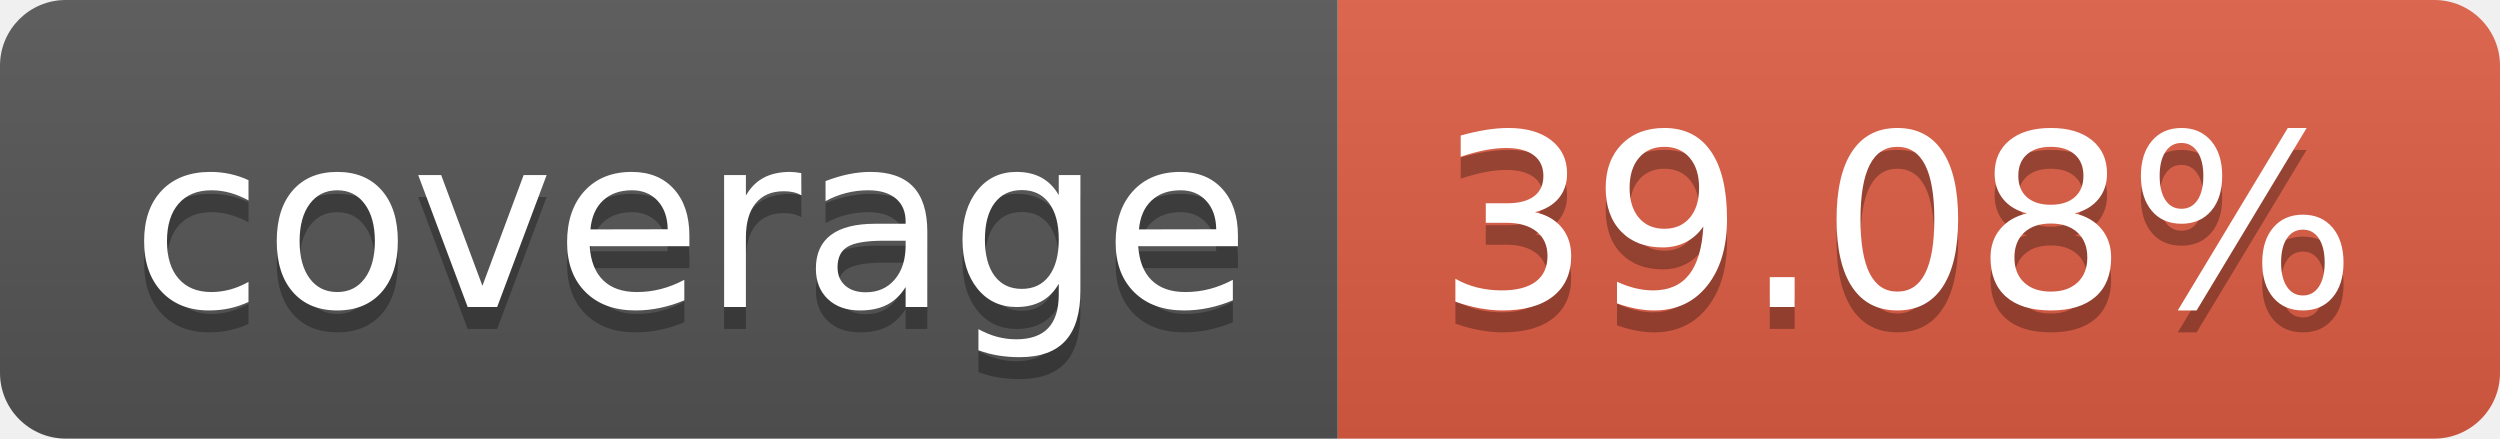
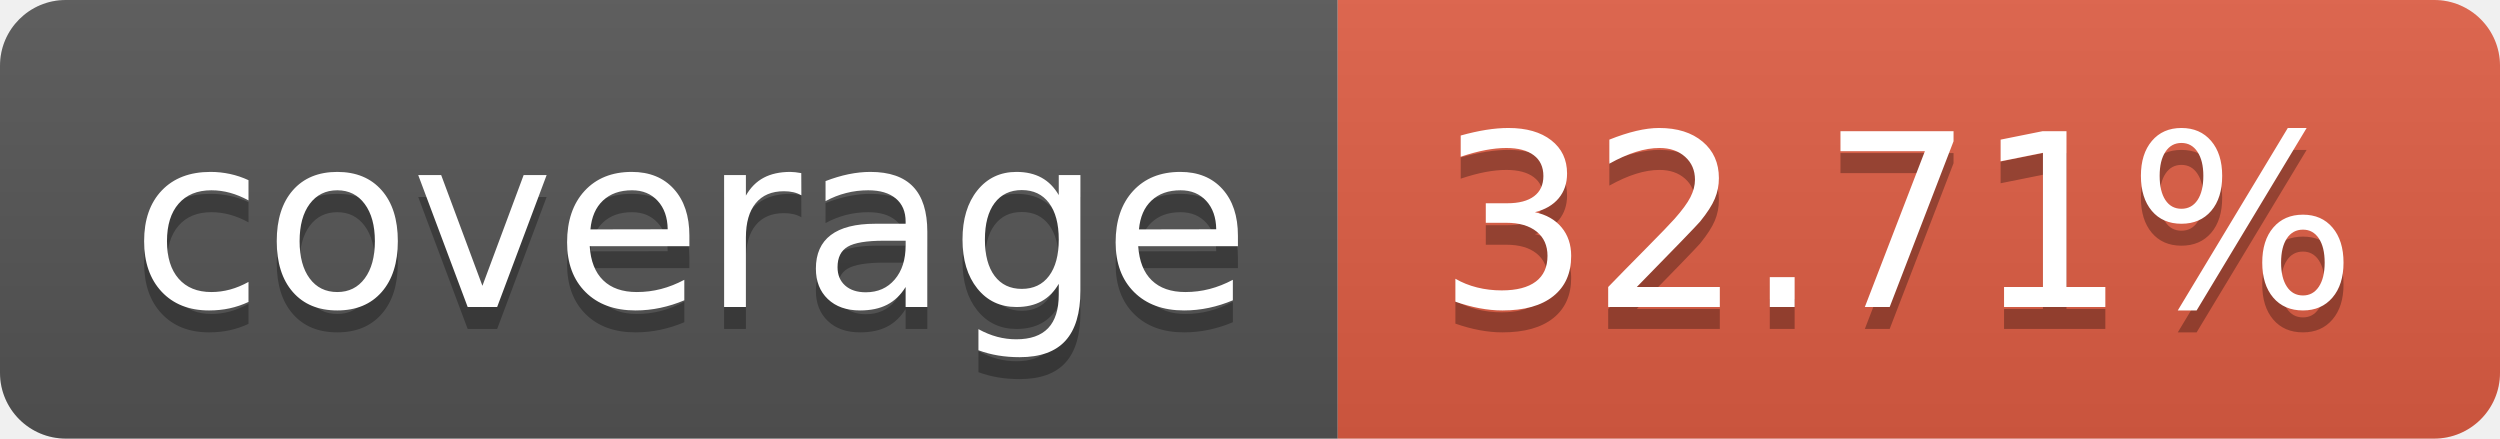
- <svg xmlns="http://www.w3.org/2000/svg" width="114" height="20" role="img" aria-label="coverage: 39.08%">
+ <svg xmlns="http://www.w3.org/2000/svg" width="114" height="20" role="img" aria-label="coverage: 32.71%">
  <linearGradient id="s" x2="0" y2="100%">
    <stop offset="0" stop-color="#bbb" stop-opacity=".1" />
    <stop offset="1" stop-opacity=".1" />
  </linearGradient>
  <clipPath id="r">
    <rect width="114" height="20" rx="3" fill="#fff" />
  </clipPath>
  <g clip-path="url(#r)">
    <rect width="61" height="20" fill="#555" />
    <rect x="61" width="53" height="20" fill="#e05d44" />
    <rect width="114" height="20" fill="url(#s)" />
  </g>
  <g fill="#fff" text-anchor="middle" font-family="Verdana,Geneva,DejaVu Sans,sans-serif" text-rendering="geometricPrecision" font-size="110">
    <text aria-hidden="true" x="315" y="150" fill="#010101" fill-opacity=".3" transform="scale(.1)" textLength="510">coverage</text>
    <text x="315" y="140" transform="scale(.1)" fill="#fff" textLength="510">coverage</text>
-     <text aria-hidden="true" x="865" y="150" fill="#010101" fill-opacity=".3" transform="scale(.1)" textLength="430">39.08%</text>
-     <text x="865" y="140" transform="scale(.1)" fill="#fff" textLength="430">39.08%</text>
+     <text aria-hidden="true" x="865" y="150" fill="#010101" fill-opacity=".3" transform="scale(.1)" textLength="430">32.71%</text>
+     <text x="865" y="140" transform="scale(.1)" fill="#fff" textLength="430">32.71%</text>
  </g>
</svg>
